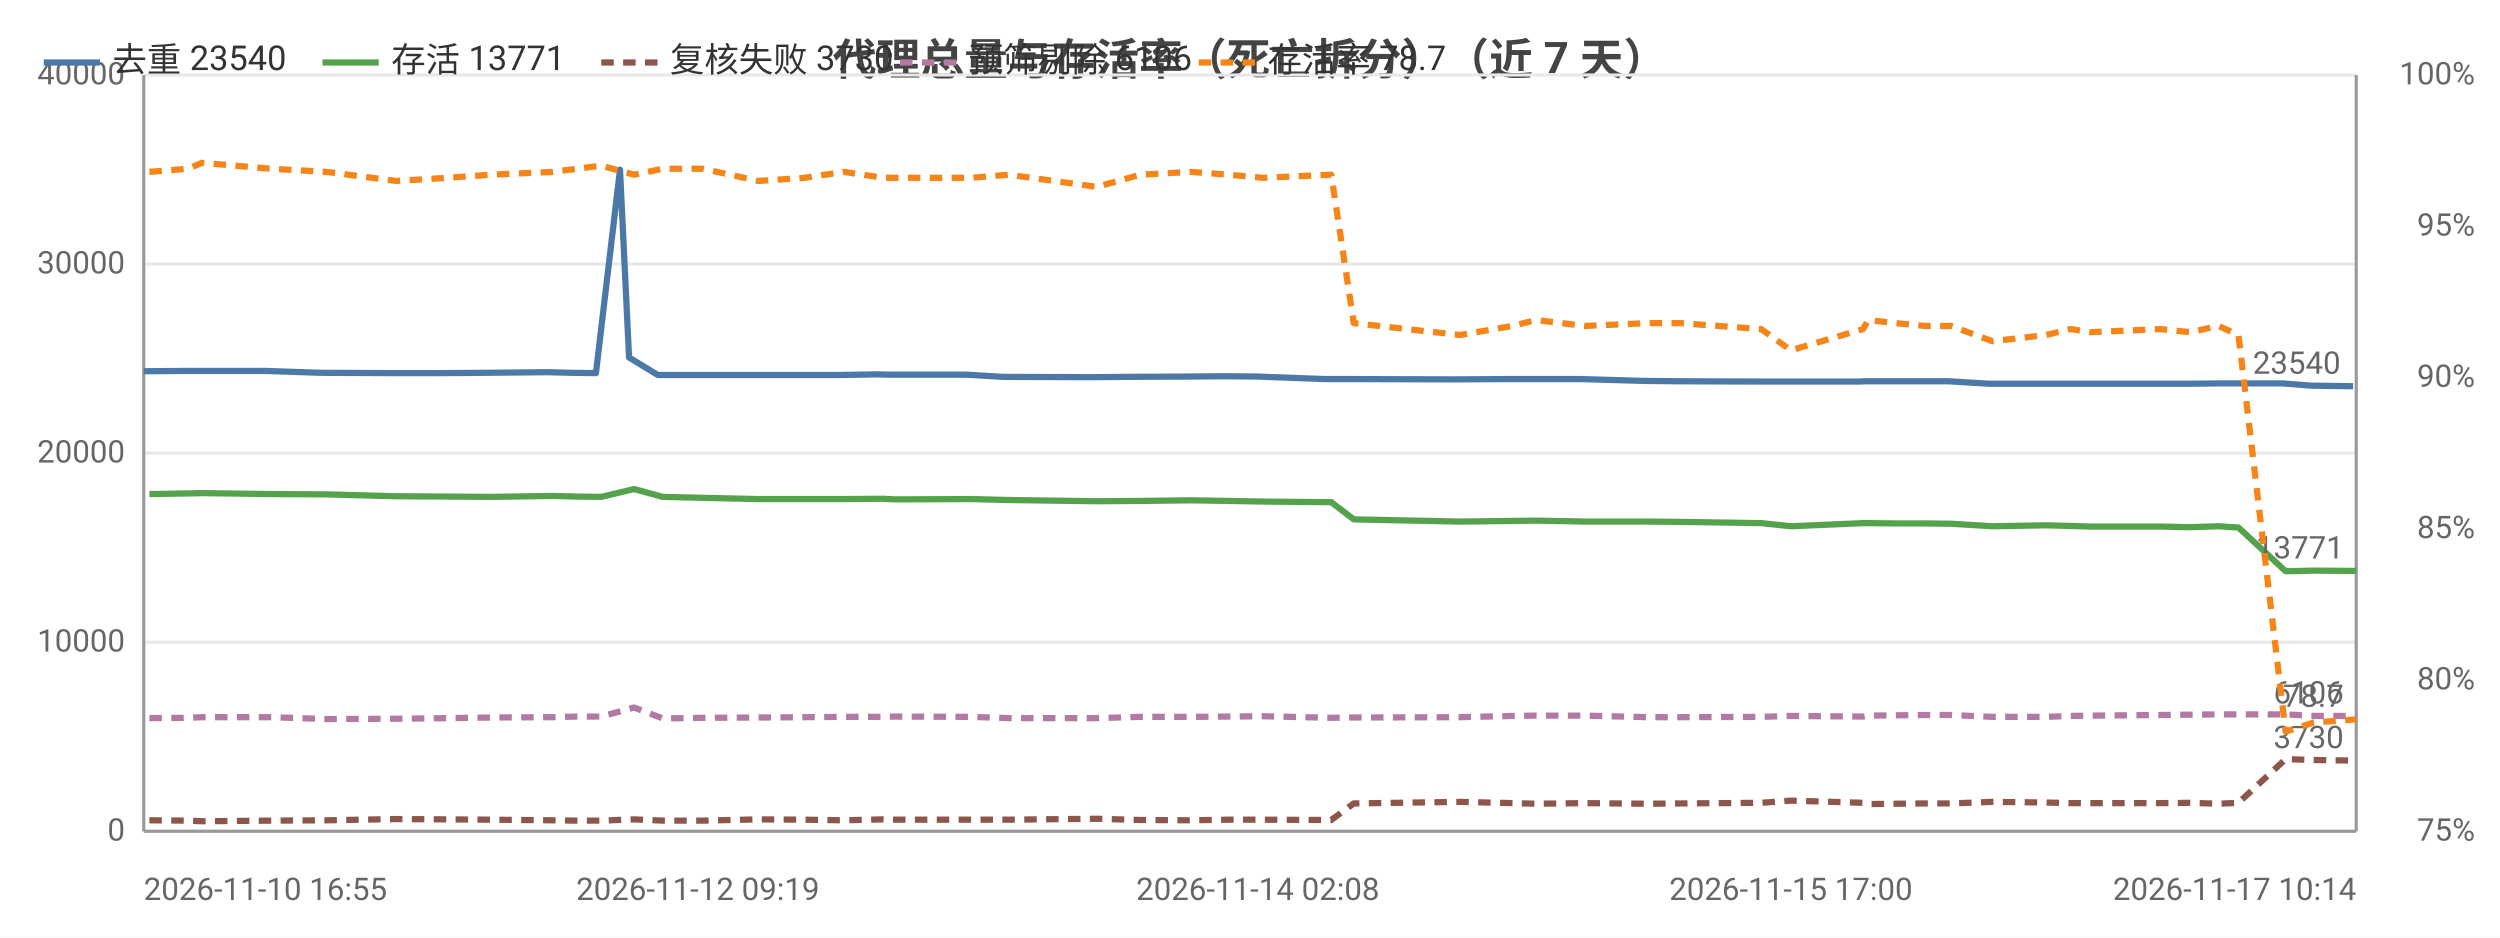
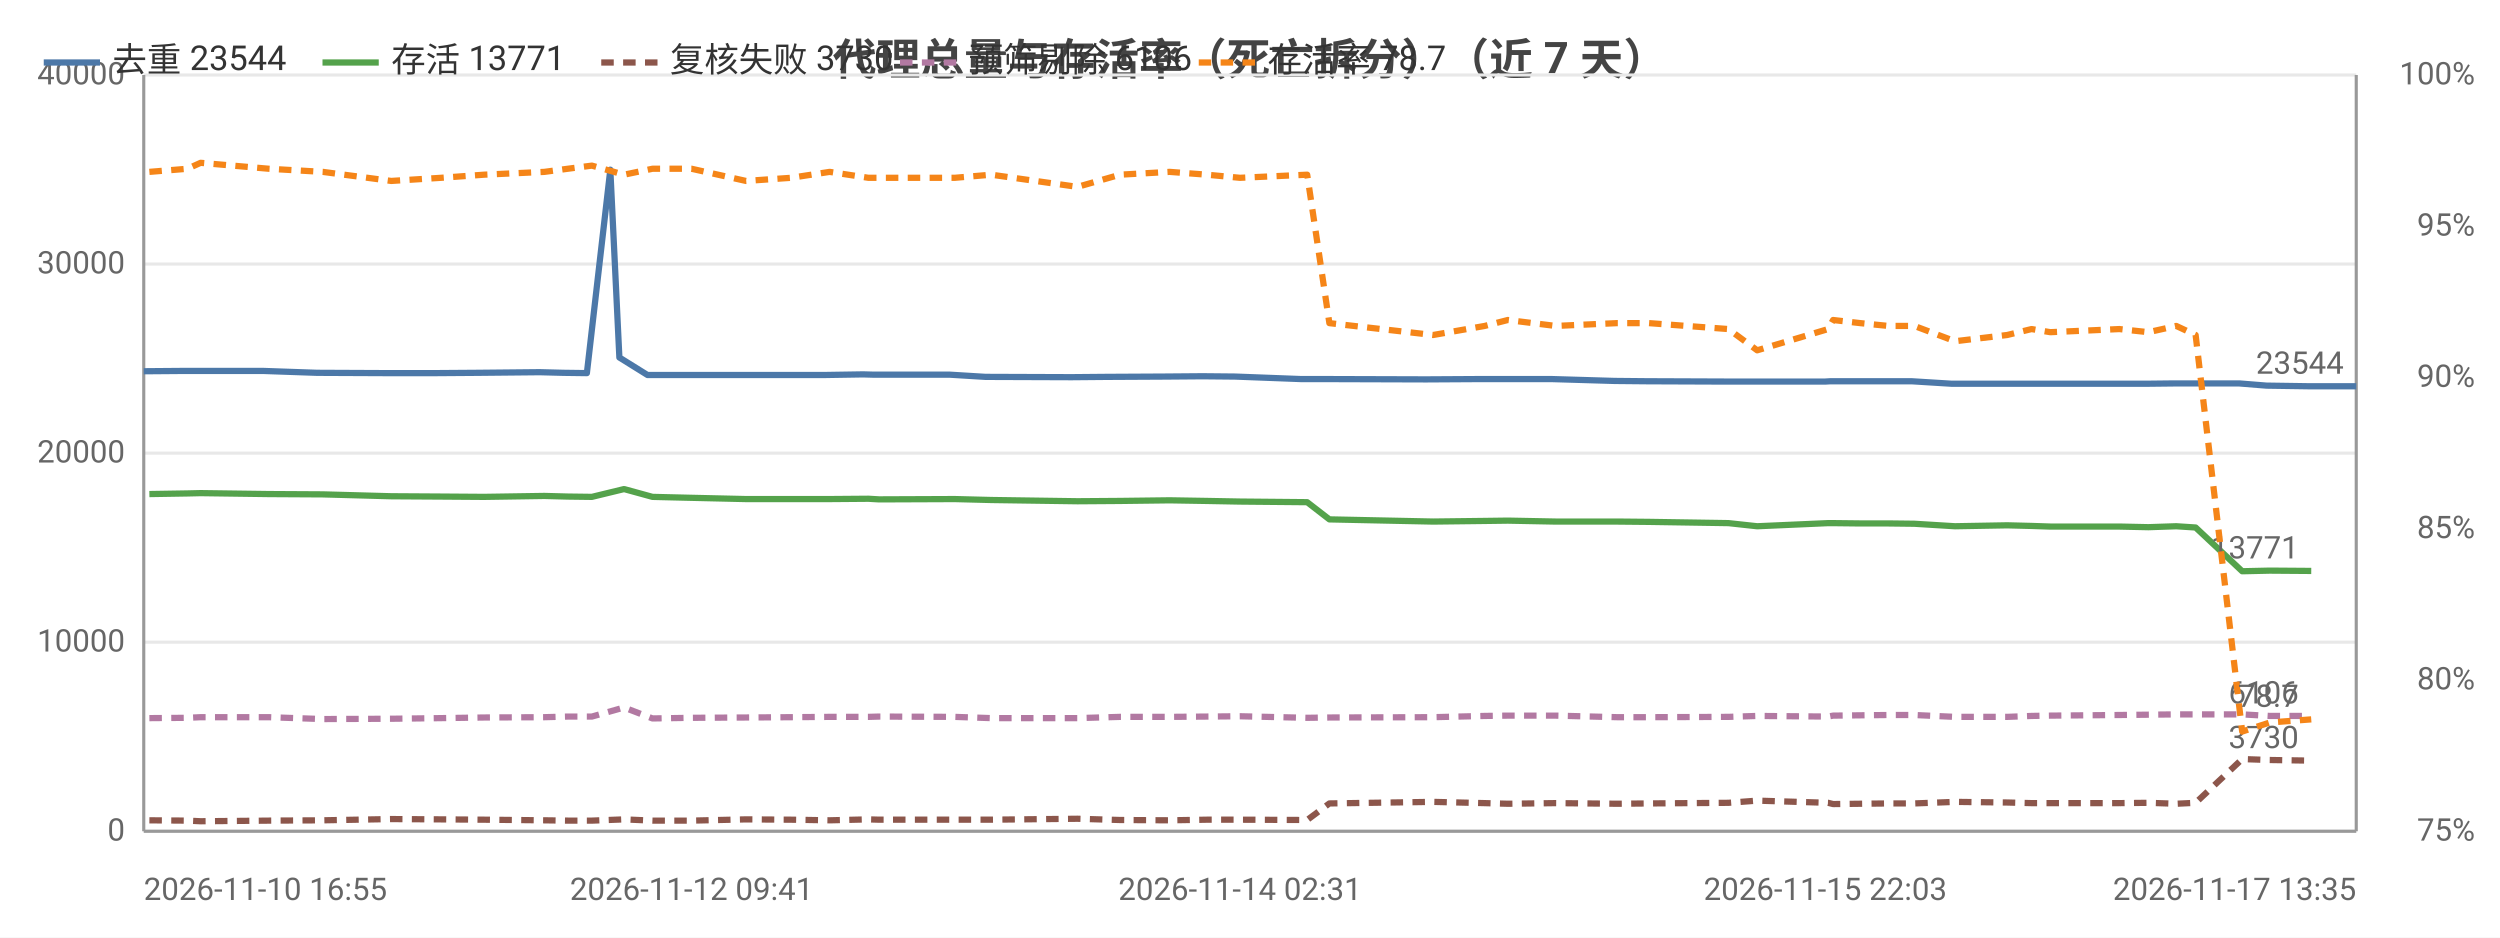
<svg xmlns="http://www.w3.org/2000/svg" width="800" height="300" viewBox="0 0 800 300">
  <rect width="800" height="300" fill="#ffffff" />
  <style>text{font-family:system-ui,-apple-system,'Segoe UI',Roboto,'PingFang SC','Microsoft YaHei','Noto Sans CJK SC',sans-serif}.g{stroke:#e8e8e8;stroke-width:1}.a{stroke:#999;stroke-width:1}.t{font-size:10px;fill:#666}.m{font-size:10px;text-anchor:middle;fill:#666}.e{font-size:10px;text-anchor:end;fill:#666}.l{font-size:11px;fill:#333}.tt{font-size:14px;font-weight:600;text-anchor:middle;fill:#444}.em{font-size:13px;text-anchor:middle;fill:#999}</style>
  <text class="tt" x="400.0" y="24">代理总量与存活率（死亡拆分）（近 7 天）</text>
  <line class="g" x1="46" y1="266" x2="754" y2="266" />
  <text class="e" x="40" y="269">0</text>
  <line class="g" x1="46" y1="205.5" x2="754" y2="205.5" />
  <text class="e" x="40" y="208.5">10000</text>
  <line class="g" x1="46" y1="145" x2="754" y2="145" />
  <text class="e" x="40" y="148">20000</text>
  <line class="g" x1="46" y1="84.5" x2="754" y2="84.5" />
  <text class="e" x="40" y="87.5">30000</text>
  <line class="g" x1="46" y1="24" x2="754" y2="24" />
  <text class="e" x="40" y="27">40000</text>
  <text class="e" x="792" y="269">75%</text>
  <text class="e" x="792" y="220.6">80%</text>
  <text class="e" x="792" y="172.2">85%</text>
  <text class="e" x="792" y="123.8">90%</text>
  <text class="e" x="792" y="75.4">95%</text>
  <text class="e" x="792" y="27">100%</text>
  <line class="a" x1="754" y1="24" x2="754" y2="266" />
  <line class="a" x1="46" y1="24" x2="46" y2="266" />
  <line class="a" x1="46" y1="266" x2="754" y2="266" />
-   <polyline fill="none" stroke="#4c78a8" stroke-width="2" stroke-linejoin="round" points="46,118.8 58.6,118.7 63.0,118.7 85.1,118.7 102.7,119.3 125.2,119.4 141.3,119.4 155.2,119.3 175.3,119.1 183.0,119.3 190.7,119.4 198.4,54.3 201.3,114.4 210.5,120.0 223.3,120.0 240.8,120.0 255.5,120.0 268.4,120.0 281.0,119.8 284.6,119.9 309.4,119.9 321.0,120.6 349.1,120.7 360.5,120.6 379.4,120.5 391.8,120.4 402.5,120.5 424.0,121.3 431.7,121.3 463.9,121.4 465.5,121.4 482.3,121.3 490.1,121.3 505.8,121.3 526.5,121.9 536.9,122.0 562.5,122.1 572.1,122.1 595.2,122.1 596.9,122.0 605.8,122.0 615.0,122.0 623.4,122.0 636.6,122.8 653.7,122.8 661.5,122.8 667.8,122.8 690.2,122.8 700.0,122.8 709.0,122.7 715.4,122.7 730.6,122.7 739.4,123.4 753.0,123.6" />
+   <polyline fill="none" stroke="#4c78a8" stroke-width="2" stroke-linejoin="round" points="46,118.8 58.3,118.7 62.7,118.7 84.3,118.7 101.5,119.3 123.6,119.4 139.3,119.4 152.9,119.3 172.7,119.1 180.3,119.3 187.8,119.4 195.3,54.3 198.2,114.4 207.2,120.0 219.7,120.0 236.8,120.0 251.2,120.0 263.9,120.0 276.2,119.8 279.7,119.9 304.0,119.9 315.4,120.6 342.9,120.7 354.1,120.6 372.7,120.5 384.8,120.4 395.2,120.5 416.3,121.3 423.8,121.3 455.4,121.4 456.9,121.4 473.4,121.3 481.1,121.3 496.5,121.3 516.7,121.9 527.0,122.0 552.0,122.1 561.4,122.1 584.1,122.1 585.7,122.0 594.4,122.0 603.5,122.0 611.7,122.0 624.6,122.8 641.3,122.8 649.0,122.8 655.2,122.8 677.1,122.8 686.7,122.8 695.5,122.7 701.8,122.7 716.6,122.7 725.3,123.4 738.6,123.6 754,123.6" />
  <circle cx="46" cy="118.8" r="4" fill="transparent" />
-   <circle cx="85.1" cy="118.7" r="4" fill="transparent" />
-   <circle cx="141.3" cy="119.4" r="4" fill="transparent" />
-   <circle cx="175.3" cy="119.1" r="4" fill="transparent" />
-   <circle cx="198.4" cy="54.3" r="4" fill="transparent" />
-   <circle cx="223.3" cy="120.0" r="4" fill="transparent" />
-   <circle cx="268.4" cy="120.0" r="4" fill="transparent" />
-   <circle cx="309.4" cy="119.9" r="4" fill="transparent" />
-   <circle cx="349.1" cy="120.7" r="4" fill="transparent" />
-   <circle cx="391.8" cy="120.4" r="4" fill="transparent" />
-   <circle cx="431.7" cy="121.3" r="4" fill="transparent" />
-   <circle cx="482.3" cy="121.3" r="4" fill="transparent" />
-   <circle cx="505.8" cy="121.3" r="4" fill="transparent" />
-   <circle cx="562.5" cy="122.1" r="4" fill="transparent" />
-   <circle cx="596.9" cy="122.0" r="4" fill="transparent" />
-   <circle cx="623.4" cy="122.0" r="4" fill="transparent" />
-   <circle cx="661.5" cy="122.8" r="4" fill="transparent" />
-   <circle cx="690.2" cy="122.8" r="4" fill="transparent" />
-   <circle cx="715.4" cy="122.7" r="4" fill="transparent" />
-   <circle cx="753.0" cy="123.6" r="4" fill="transparent" />
-   <text class="t" x="749.0" y="119.6" text-anchor="end" fill="#4c78a8">23540</text>
-   <polyline fill="none" stroke="#54a24b" stroke-width="2" stroke-linejoin="round" points="47.8,158.1 60.2,157.9 64.6,157.8 86.8,158.1 104.5,158.2 126.8,158.8 143.1,158.9 157.2,159.0 176.9,158.7 184.6,158.9 192.4,159.0 202.9,156.5 212.1,159.0 224.9,159.3 242.7,159.7 257.4,159.7 270.1,159.7 282.7,159.6 286.2,159.8 310.8,159.7 322.8,160.0 351.0,160.4 364.9,160.3 381.1,160.1 393.2,160.3 404.1,160.5 426.0,160.7 433.2,166.2 467.2,166.9 484.0,166.7 491.5,166.6 507.2,166.9 527.3,166.9 537.7,167.0 563.6,167.4 573.1,168.4 596.2,167.4 597.8,167.4 606.7,167.5 615.9,167.5 624.3,167.6 637.6,168.4 654.7,168.1 662.6,168.3 668.8,168.5 691.3,168.5 700.8,168.7 709.9,168.4 716.3,168.8 731.4,182.8 740.4,182.6 754,182.7" />
+   <circle cx="84.3" cy="118.7" r="4" fill="transparent" />
+   <circle cx="139.3" cy="119.4" r="4" fill="transparent" />
+   <circle cx="180.3" cy="119.3" r="4" fill="transparent" />
+   <circle cx="195.3" cy="54.3" r="4" fill="transparent" />
+   <circle cx="219.7" cy="120.0" r="4" fill="transparent" />
+   <circle cx="263.9" cy="120.0" r="4" fill="transparent" />
+   <circle cx="304.0" cy="119.9" r="4" fill="transparent" />
+   <circle cx="354.1" cy="120.6" r="4" fill="transparent" />
+   <circle cx="395.2" cy="120.5" r="4" fill="transparent" />
+   <circle cx="423.8" cy="121.3" r="4" fill="transparent" />
+   <circle cx="473.4" cy="121.3" r="4" fill="transparent" />
+   <circle cx="516.7" cy="121.9" r="4" fill="transparent" />
+   <circle cx="561.4" cy="122.1" r="4" fill="transparent" />
+   <circle cx="594.4" cy="122.0" r="4" fill="transparent" />
+   <circle cx="624.6" cy="122.8" r="4" fill="transparent" />
+   <circle cx="649.0" cy="122.8" r="4" fill="transparent" />
+   <circle cx="686.7" cy="122.8" r="4" fill="transparent" />
+   <circle cx="716.6" cy="122.7" r="4" fill="transparent" />
+   <circle cx="754" cy="123.6" r="4" fill="transparent" />
+   <text class="t" x="750" y="119.6" text-anchor="end" fill="#4c78a8">23544</text>
+   <polyline fill="none" stroke="#54a24b" stroke-width="2" stroke-linejoin="round" points="47.8,158.1 60.0,157.9 64.2,157.8 86.0,158.1 103.3,158.2 125.2,158.8 141.1,158.9 154.9,159.0 174.2,158.7 181.7,158.9 189.4,159.0 199.7,156.5 208.8,159.0 221.3,159.3 238.7,159.7 253.1,159.7 265.5,159.7 277.9,159.6 281.3,159.8 305.5,159.7 317.2,160.0 344.8,160.4 358.4,160.3 374.3,160.1 386.2,160.3 396.8,160.5 418.3,160.7 425.4,166.2 458.6,166.9 475.1,166.7 482.5,166.6 497.8,166.9 517.5,166.9 527.7,167.0 553.1,167.4 562.3,168.4 585.0,167.4 586.6,167.4 595.3,167.5 604.3,167.5 612.6,167.6 625.6,168.4 642.3,168.1 650.1,168.3 656.1,168.5 678.2,168.5 687.5,168.7 696.4,168.4 702.6,168.8 717.5,182.8 726.3,182.6 739.6,182.7" />
  <circle cx="47.8" cy="158.1" r="4" fill="transparent" />
-   <circle cx="86.8" cy="158.1" r="4" fill="transparent" />
-   <circle cx="126.8" cy="158.8" r="4" fill="transparent" />
-   <circle cx="176.9" cy="158.7" r="4" fill="transparent" />
-   <circle cx="202.9" cy="156.5" r="4" fill="transparent" />
-   <circle cx="224.9" cy="159.3" r="4" fill="transparent" />
-   <circle cx="270.1" cy="159.7" r="4" fill="transparent" />
-   <circle cx="310.8" cy="159.7" r="4" fill="transparent" />
-   <circle cx="351.0" cy="160.4" r="4" fill="transparent" />
-   <circle cx="393.2" cy="160.3" r="4" fill="transparent" />
-   <circle cx="433.2" cy="166.2" r="4" fill="transparent" />
-   <circle cx="491.5" cy="166.6" r="4" fill="transparent" />
-   <circle cx="527.3" cy="166.9" r="4" fill="transparent" />
-   <circle cx="573.1" cy="168.4" r="4" fill="transparent" />
-   <circle cx="606.7" cy="167.5" r="4" fill="transparent" />
-   <circle cx="624.3" cy="167.6" r="4" fill="transparent" />
-   <circle cx="662.6" cy="168.3" r="4" fill="transparent" />
-   <circle cx="700.8" cy="168.7" r="4" fill="transparent" />
-   <circle cx="716.3" cy="168.8" r="4" fill="transparent" />
-   <circle cx="754" cy="182.7" r="4" fill="transparent" />
-   <text class="t" x="750" y="178.7" text-anchor="end" fill="#54a24b">13771</text>
-   <polyline fill="none" stroke="#8c564b" stroke-width="2" stroke-dasharray="4,3" stroke-linejoin="round" points="47.8,262.5 60.2,262.6 64.6,262.8 86.8,262.6 104.5,262.5 126.8,262.1 143.1,262.2 157.2,262.3 176.9,262.5 184.6,262.6 192.4,262.6 202.9,262.2 212.1,262.6 224.9,262.6 242.7,262.2 257.4,262.3 270.1,262.5 282.7,262.2 286.2,262.3 310.8,262.3 322.8,262.3 351.0,262.0 364.9,262.4 381.1,262.5 393.2,262.3 404.1,262.3 426.0,262.4 433.2,257.1 467.2,256.6 484.0,257.0 491.5,257.2 507.2,257.0 527.3,257.2 537.7,257.1 563.6,256.9 573.1,256.2 596.2,256.9 597.8,257.3 606.7,257.2 615.9,257.1 624.3,257.1 637.6,256.6 654.7,256.8 662.6,257.0 668.8,257.0 691.3,257.0 700.8,256.9 709.9,257.2 716.3,256.9 731.4,242.9 740.4,243.2 754,243.4" />
+   <circle cx="86.0" cy="158.1" r="4" fill="transparent" />
+   <circle cx="125.2" cy="158.8" r="4" fill="transparent" />
+   <circle cx="174.2" cy="158.7" r="4" fill="transparent" />
+   <circle cx="199.7" cy="156.5" r="4" fill="transparent" />
+   <circle cx="221.3" cy="159.3" r="4" fill="transparent" />
+   <circle cx="265.5" cy="159.7" r="4" fill="transparent" />
+   <circle cx="305.5" cy="159.7" r="4" fill="transparent" />
+   <circle cx="344.8" cy="160.4" r="4" fill="transparent" />
+   <circle cx="386.2" cy="160.3" r="4" fill="transparent" />
+   <circle cx="425.4" cy="166.2" r="4" fill="transparent" />
+   <circle cx="482.5" cy="166.6" r="4" fill="transparent" />
+   <circle cx="517.5" cy="166.9" r="4" fill="transparent" />
+   <circle cx="562.3" cy="168.4" r="4" fill="transparent" />
+   <circle cx="595.3" cy="167.5" r="4" fill="transparent" />
+   <circle cx="612.6" cy="167.6" r="4" fill="transparent" />
+   <circle cx="650.1" cy="168.3" r="4" fill="transparent" />
+   <circle cx="687.5" cy="168.7" r="4" fill="transparent" />
+   <circle cx="702.6" cy="168.8" r="4" fill="transparent" />
+   <circle cx="739.6" cy="182.7" r="4" fill="transparent" />
+   <text class="t" x="735.6" y="178.7" text-anchor="end" fill="#54a24b">13771</text>
+   <polyline fill="none" stroke="#8c564b" stroke-width="2" stroke-dasharray="4,3" stroke-linejoin="round" points="47.8,262.5 60.0,262.6 64.2,262.8 86.0,262.6 103.3,262.5 125.2,262.1 141.1,262.2 154.9,262.3 174.2,262.5 181.7,262.6 189.4,262.6 199.7,262.2 208.8,262.6 221.3,262.6 238.7,262.2 253.1,262.3 265.5,262.5 277.9,262.2 281.3,262.3 305.5,262.3 317.2,262.3 344.8,262.0 358.4,262.4 374.3,262.5 386.2,262.3 396.8,262.3 418.3,262.4 425.4,257.1 458.6,256.6 475.1,257.0 482.5,257.2 497.8,257.0 517.5,257.2 527.7,257.1 553.1,256.9 562.3,256.2 585.0,256.9 586.6,257.3 595.3,257.2 604.3,257.1 612.6,257.1 625.6,256.6 642.3,256.8 650.1,257.0 656.1,257.0 678.2,257.0 687.5,256.9 696.4,257.2 702.6,256.9 717.5,242.9 726.3,243.2 739.6,243.4" />
  <circle cx="47.8" cy="262.5" r="4" fill="transparent" />
-   <circle cx="86.8" cy="262.6" r="4" fill="transparent" />
-   <circle cx="126.8" cy="262.1" r="4" fill="transparent" />
-   <circle cx="176.9" cy="262.5" r="4" fill="transparent" />
-   <circle cx="202.9" cy="262.2" r="4" fill="transparent" />
-   <circle cx="224.9" cy="262.6" r="4" fill="transparent" />
-   <circle cx="270.1" cy="262.5" r="4" fill="transparent" />
-   <circle cx="310.8" cy="262.3" r="4" fill="transparent" />
-   <circle cx="351.0" cy="262.0" r="4" fill="transparent" />
-   <circle cx="393.2" cy="262.3" r="4" fill="transparent" />
-   <circle cx="433.2" cy="257.1" r="4" fill="transparent" />
-   <circle cx="491.5" cy="257.2" r="4" fill="transparent" />
-   <circle cx="527.3" cy="257.2" r="4" fill="transparent" />
-   <circle cx="573.1" cy="256.2" r="4" fill="transparent" />
-   <circle cx="606.7" cy="257.2" r="4" fill="transparent" />
-   <circle cx="624.3" cy="257.1" r="4" fill="transparent" />
-   <circle cx="662.6" cy="257.0" r="4" fill="transparent" />
-   <circle cx="700.8" cy="256.9" r="4" fill="transparent" />
-   <circle cx="716.3" cy="256.9" r="4" fill="transparent" />
-   <circle cx="754" cy="243.4" r="4" fill="transparent" />
-   <text class="t" x="750" y="239.4" text-anchor="end" fill="#8c564b">3730</text>
-   <polyline fill="none" stroke="#b279a2" stroke-width="2" stroke-dasharray="4,3" stroke-linejoin="round" points="47.8,229.8 60.2,229.7 64.6,229.5 86.8,229.5 104.5,230.1 126.8,230.0 143.1,229.8 157.2,229.6 176.9,229.5 184.6,229.3 192.4,229.3 202.9,226.4 212.1,229.9 224.9,229.7 242.7,229.6 257.4,229.5 270.1,229.4 282.7,229.4 286.2,229.3 310.8,229.4 322.8,229.8 351.0,229.8 364.9,229.4 381.1,229.4 393.2,229.3 404.1,229.2 426.0,229.7 433.2,229.6 467.2,229.5 484.0,229.1 491.5,229.0 507.2,229.0 527.3,229.5 537.7,229.5 563.6,229.4 573.1,229.1 596.2,229.3 597.8,229.0 606.7,228.9 615.9,228.8 624.3,228.8 637.6,229.4 654.7,229.4 662.6,229.1 668.8,229.0 691.3,228.8 700.8,228.7 709.9,228.6 716.3,228.6 731.4,228.6 740.4,229.1 754,229.1" />
+   <circle cx="86.0" cy="262.6" r="4" fill="transparent" />
+   <circle cx="125.2" cy="262.1" r="4" fill="transparent" />
+   <circle cx="174.2" cy="262.5" r="4" fill="transparent" />
+   <circle cx="199.7" cy="262.2" r="4" fill="transparent" />
+   <circle cx="221.3" cy="262.6" r="4" fill="transparent" />
+   <circle cx="265.5" cy="262.5" r="4" fill="transparent" />
+   <circle cx="305.5" cy="262.3" r="4" fill="transparent" />
+   <circle cx="344.8" cy="262.0" r="4" fill="transparent" />
+   <circle cx="386.2" cy="262.3" r="4" fill="transparent" />
+   <circle cx="425.4" cy="257.1" r="4" fill="transparent" />
+   <circle cx="482.5" cy="257.2" r="4" fill="transparent" />
+   <circle cx="517.5" cy="257.2" r="4" fill="transparent" />
+   <circle cx="562.3" cy="256.2" r="4" fill="transparent" />
+   <circle cx="595.3" cy="257.2" r="4" fill="transparent" />
+   <circle cx="612.6" cy="257.1" r="4" fill="transparent" />
+   <circle cx="650.1" cy="257.0" r="4" fill="transparent" />
+   <circle cx="687.5" cy="256.9" r="4" fill="transparent" />
+   <circle cx="702.6" cy="256.9" r="4" fill="transparent" />
+   <circle cx="739.6" cy="243.4" r="4" fill="transparent" />
+   <text class="t" x="735.6" y="239.4" text-anchor="end" fill="#8c564b">3730</text>
+   <polyline fill="none" stroke="#b279a2" stroke-width="2" stroke-dasharray="4,3" stroke-linejoin="round" points="47.8,229.8 60.0,229.7 64.2,229.5 86.0,229.5 103.3,230.1 125.2,230.0 141.1,229.8 154.9,229.6 174.2,229.5 181.7,229.3 189.4,229.3 199.7,226.4 208.8,229.9 221.3,229.7 238.7,229.6 253.1,229.5 265.5,229.4 277.9,229.4 281.3,229.3 305.5,229.4 317.2,229.8 344.8,229.8 358.4,229.4 374.3,229.4 386.2,229.3 396.8,229.2 418.3,229.7 425.4,229.6 458.6,229.5 475.1,229.1 482.5,229.0 497.8,229.0 517.5,229.5 527.7,229.5 553.1,229.4 562.3,229.1 585.0,229.3 586.6,229.0 595.3,228.9 604.3,228.8 612.6,228.8 625.6,229.4 642.3,229.4 650.1,229.1 656.1,229.0 678.2,228.8 687.5,228.7 696.4,228.6 702.6,228.6 717.5,228.6 726.3,229.1 739.6,229.1" />
  <circle cx="47.8" cy="229.8" r="4" fill="transparent" />
-   <circle cx="86.8" cy="229.5" r="4" fill="transparent" />
-   <circle cx="126.8" cy="230.0" r="4" fill="transparent" />
-   <circle cx="176.9" cy="229.5" r="4" fill="transparent" />
-   <circle cx="202.9" cy="226.4" r="4" fill="transparent" />
-   <circle cx="224.9" cy="229.7" r="4" fill="transparent" />
-   <circle cx="270.1" cy="229.4" r="4" fill="transparent" />
-   <circle cx="310.8" cy="229.4" r="4" fill="transparent" />
-   <circle cx="351.0" cy="229.8" r="4" fill="transparent" />
-   <circle cx="393.2" cy="229.3" r="4" fill="transparent" />
-   <circle cx="433.2" cy="229.6" r="4" fill="transparent" />
-   <circle cx="491.5" cy="229.0" r="4" fill="transparent" />
-   <circle cx="527.3" cy="229.5" r="4" fill="transparent" />
-   <circle cx="573.1" cy="229.1" r="4" fill="transparent" />
-   <circle cx="606.7" cy="228.9" r="4" fill="transparent" />
-   <circle cx="624.3" cy="228.8" r="4" fill="transparent" />
-   <circle cx="662.6" cy="229.1" r="4" fill="transparent" />
-   <circle cx="700.8" cy="228.7" r="4" fill="transparent" />
-   <circle cx="716.3" cy="228.6" r="4" fill="transparent" />
-   <circle cx="754" cy="229.1" r="4" fill="transparent" />
-   <text class="t" x="750" y="225.1" text-anchor="end" fill="#b279a2">6106</text>
-   <polyline fill="none" stroke="#f58518" stroke-width="2" stroke-dasharray="4,3" stroke-linejoin="round" points="47.8,55.0 60.2,54.0 64.6,52.1 86.8,54.0 104.5,55.0 126.8,57.9 143.1,56.9 157.2,55.9 176.9,55.0 184.6,54.0 192.4,53.0 202.9,55.9 212.1,54.0 224.9,54.0 242.7,57.9 257.4,56.9 270.1,55.0 282.7,56.9 286.2,56.9 310.8,56.9 322.8,55.9 351.0,59.8 364.9,55.9 381.1,55.0 393.2,55.9 404.1,56.9 426.0,55.9 433.2,103.4 467.2,107.2 484.0,104.3 491.5,102.4 507.2,104.3 527.3,103.4 537.7,103.4 563.6,105.3 573.1,112.1 596.2,105.3 597.8,102.4 606.7,103.4 615.9,104.3 624.3,104.3 637.6,109.2 654.7,107.2 662.6,105.3 668.8,106.3 691.3,105.3 700.8,106.3 709.9,104.3 716.3,107.2 731.4,234.1 740.4,231.2 754,230.2" />
+   <circle cx="86.0" cy="229.5" r="4" fill="transparent" />
+   <circle cx="125.2" cy="230.0" r="4" fill="transparent" />
+   <circle cx="174.2" cy="229.5" r="4" fill="transparent" />
+   <circle cx="199.7" cy="226.4" r="4" fill="transparent" />
+   <circle cx="221.3" cy="229.7" r="4" fill="transparent" />
+   <circle cx="265.5" cy="229.4" r="4" fill="transparent" />
+   <circle cx="305.5" cy="229.4" r="4" fill="transparent" />
+   <circle cx="344.8" cy="229.8" r="4" fill="transparent" />
+   <circle cx="386.2" cy="229.3" r="4" fill="transparent" />
+   <circle cx="425.4" cy="229.6" r="4" fill="transparent" />
+   <circle cx="482.5" cy="229.0" r="4" fill="transparent" />
+   <circle cx="517.5" cy="229.5" r="4" fill="transparent" />
+   <circle cx="562.3" cy="229.1" r="4" fill="transparent" />
+   <circle cx="595.3" cy="228.9" r="4" fill="transparent" />
+   <circle cx="612.6" cy="228.8" r="4" fill="transparent" />
+   <circle cx="650.1" cy="229.1" r="4" fill="transparent" />
+   <circle cx="687.5" cy="228.7" r="4" fill="transparent" />
+   <circle cx="702.6" cy="228.6" r="4" fill="transparent" />
+   <circle cx="739.6" cy="229.1" r="4" fill="transparent" />
+   <text class="t" x="735.6" y="225.1" text-anchor="end" fill="#b279a2">6106</text>
+   <polyline fill="none" stroke="#f58518" stroke-width="2" stroke-dasharray="4,3" stroke-linejoin="round" points="47.8,55.0 60.0,54.0 64.2,52.1 86.0,54.0 103.3,55.0 125.2,57.9 141.1,56.9 154.9,55.9 174.2,55.0 181.7,54.0 189.4,53.0 199.7,55.9 208.8,54.0 221.3,54.0 238.7,57.9 253.1,56.9 265.5,55.0 277.9,56.9 281.3,56.9 305.5,56.9 317.2,55.9 344.8,59.8 358.4,55.9 374.3,55.0 386.2,55.9 396.8,56.9 418.3,55.9 425.4,103.4 458.6,107.2 475.1,104.3 482.5,102.4 497.8,104.3 517.5,103.4 527.7,103.4 553.1,105.3 562.3,112.1 585.0,105.3 586.6,102.4 595.3,103.4 604.3,104.3 612.6,104.3 625.6,109.2 642.3,107.2 650.1,105.3 656.1,106.3 678.2,105.3 687.5,106.3 696.4,104.3 702.6,107.2 717.5,234.1 726.3,231.2 739.6,230.2" />
  <circle cx="47.8" cy="55.0" r="4" fill="transparent" />
-   <circle cx="86.8" cy="54.0" r="4" fill="transparent" />
-   <circle cx="126.8" cy="57.9" r="4" fill="transparent" />
-   <circle cx="176.9" cy="55.0" r="4" fill="transparent" />
-   <circle cx="202.9" cy="55.9" r="4" fill="transparent" />
-   <circle cx="224.9" cy="54.0" r="4" fill="transparent" />
-   <circle cx="270.1" cy="55.0" r="4" fill="transparent" />
-   <circle cx="310.8" cy="56.9" r="4" fill="transparent" />
-   <circle cx="351.0" cy="59.8" r="4" fill="transparent" />
-   <circle cx="393.2" cy="55.9" r="4" fill="transparent" />
-   <circle cx="433.2" cy="103.4" r="4" fill="transparent" />
-   <circle cx="491.5" cy="102.4" r="4" fill="transparent" />
-   <circle cx="527.3" cy="103.4" r="4" fill="transparent" />
-   <circle cx="573.1" cy="112.1" r="4" fill="transparent" />
-   <circle cx="606.7" cy="103.4" r="4" fill="transparent" />
-   <circle cx="624.3" cy="104.3" r="4" fill="transparent" />
-   <circle cx="662.6" cy="105.3" r="4" fill="transparent" />
-   <circle cx="700.8" cy="106.3" r="4" fill="transparent" />
-   <circle cx="716.3" cy="107.2" r="4" fill="transparent" />
-   <circle cx="754" cy="230.2" r="4" fill="transparent" />
-   <text class="t" x="750" y="226.2" text-anchor="end" fill="#f58518">78.7</text>
+   <circle cx="86.0" cy="54.0" r="4" fill="transparent" />
+   <circle cx="125.2" cy="57.9" r="4" fill="transparent" />
+   <circle cx="174.2" cy="55.0" r="4" fill="transparent" />
+   <circle cx="199.7" cy="55.9" r="4" fill="transparent" />
+   <circle cx="221.3" cy="54.0" r="4" fill="transparent" />
+   <circle cx="265.5" cy="55.0" r="4" fill="transparent" />
+   <circle cx="305.5" cy="56.9" r="4" fill="transparent" />
+   <circle cx="344.8" cy="59.8" r="4" fill="transparent" />
+   <circle cx="386.2" cy="55.9" r="4" fill="transparent" />
+   <circle cx="425.4" cy="103.4" r="4" fill="transparent" />
+   <circle cx="482.5" cy="102.4" r="4" fill="transparent" />
+   <circle cx="517.5" cy="103.4" r="4" fill="transparent" />
+   <circle cx="562.3" cy="112.1" r="4" fill="transparent" />
+   <circle cx="595.3" cy="103.4" r="4" fill="transparent" />
+   <circle cx="612.6" cy="104.3" r="4" fill="transparent" />
+   <circle cx="650.1" cy="105.3" r="4" fill="transparent" />
+   <circle cx="687.5" cy="106.3" r="4" fill="transparent" />
+   <circle cx="702.6" cy="107.2" r="4" fill="transparent" />
+   <circle cx="739.6" cy="230.2" r="4" fill="transparent" />
+   <text class="t" x="735.6" y="226.2" text-anchor="end" fill="#f58518">78.7</text>
  <text class="t" x="46" y="288">2026-11-10 16:55</text>
-   <text class="m" x="223.3" y="288">2026-11-12 09:19</text>
-   <text class="m" x="402.5" y="288">2026-11-14 02:08</text>
-   <text class="m" x="573.1" y="288">2026-11-15 17:00</text>
-   <text class="e" x="754" y="288">2026-11-17 10:14</text>
+   <text class="m" x="221.3" y="288">2026-11-12 09:41</text>
+   <text class="m" x="396.8" y="288">2026-11-14 02:31</text>
+   <text class="m" x="584.1" y="288">2026-11-15 22:03</text>
+   <text class="e" x="754" y="288">2026-11-17 13:35</text>
  <line x1="14.0" y1="20" x2="32.0" y2="20" stroke="#4c78a8" stroke-width="2" />
-   <text class="l" x="36.0" y="23">去重 23540</text>
+   <text class="l" x="36.0" y="23">去重 23544</text>
  <line x1="103.2" y1="20" x2="121.2" y2="20" stroke="#54a24b" stroke-width="2" />
  <text class="l" x="125.2" y="23">存活 13771</text>
  <line x1="192.4" y1="20" x2="210.4" y2="20" stroke="#8c564b" stroke-width="2" stroke-dasharray="4,3" />
  <text class="l" x="214.4" y="23">复核失败 3730</text>
  <line x1="288.0" y1="20" x2="306.0" y2="20" stroke="#b279a2" stroke-width="2" stroke-dasharray="4,3" />
  <text class="l" x="310.0" y="23">预筛剔除 6106</text>
  <line x1="383.6" y1="20" x2="401.6" y2="20" stroke="#f58518" stroke-width="2" stroke-dasharray="4,3" />
  <text class="l" x="405.6" y="23">存活率 78.7</text>
</svg>
